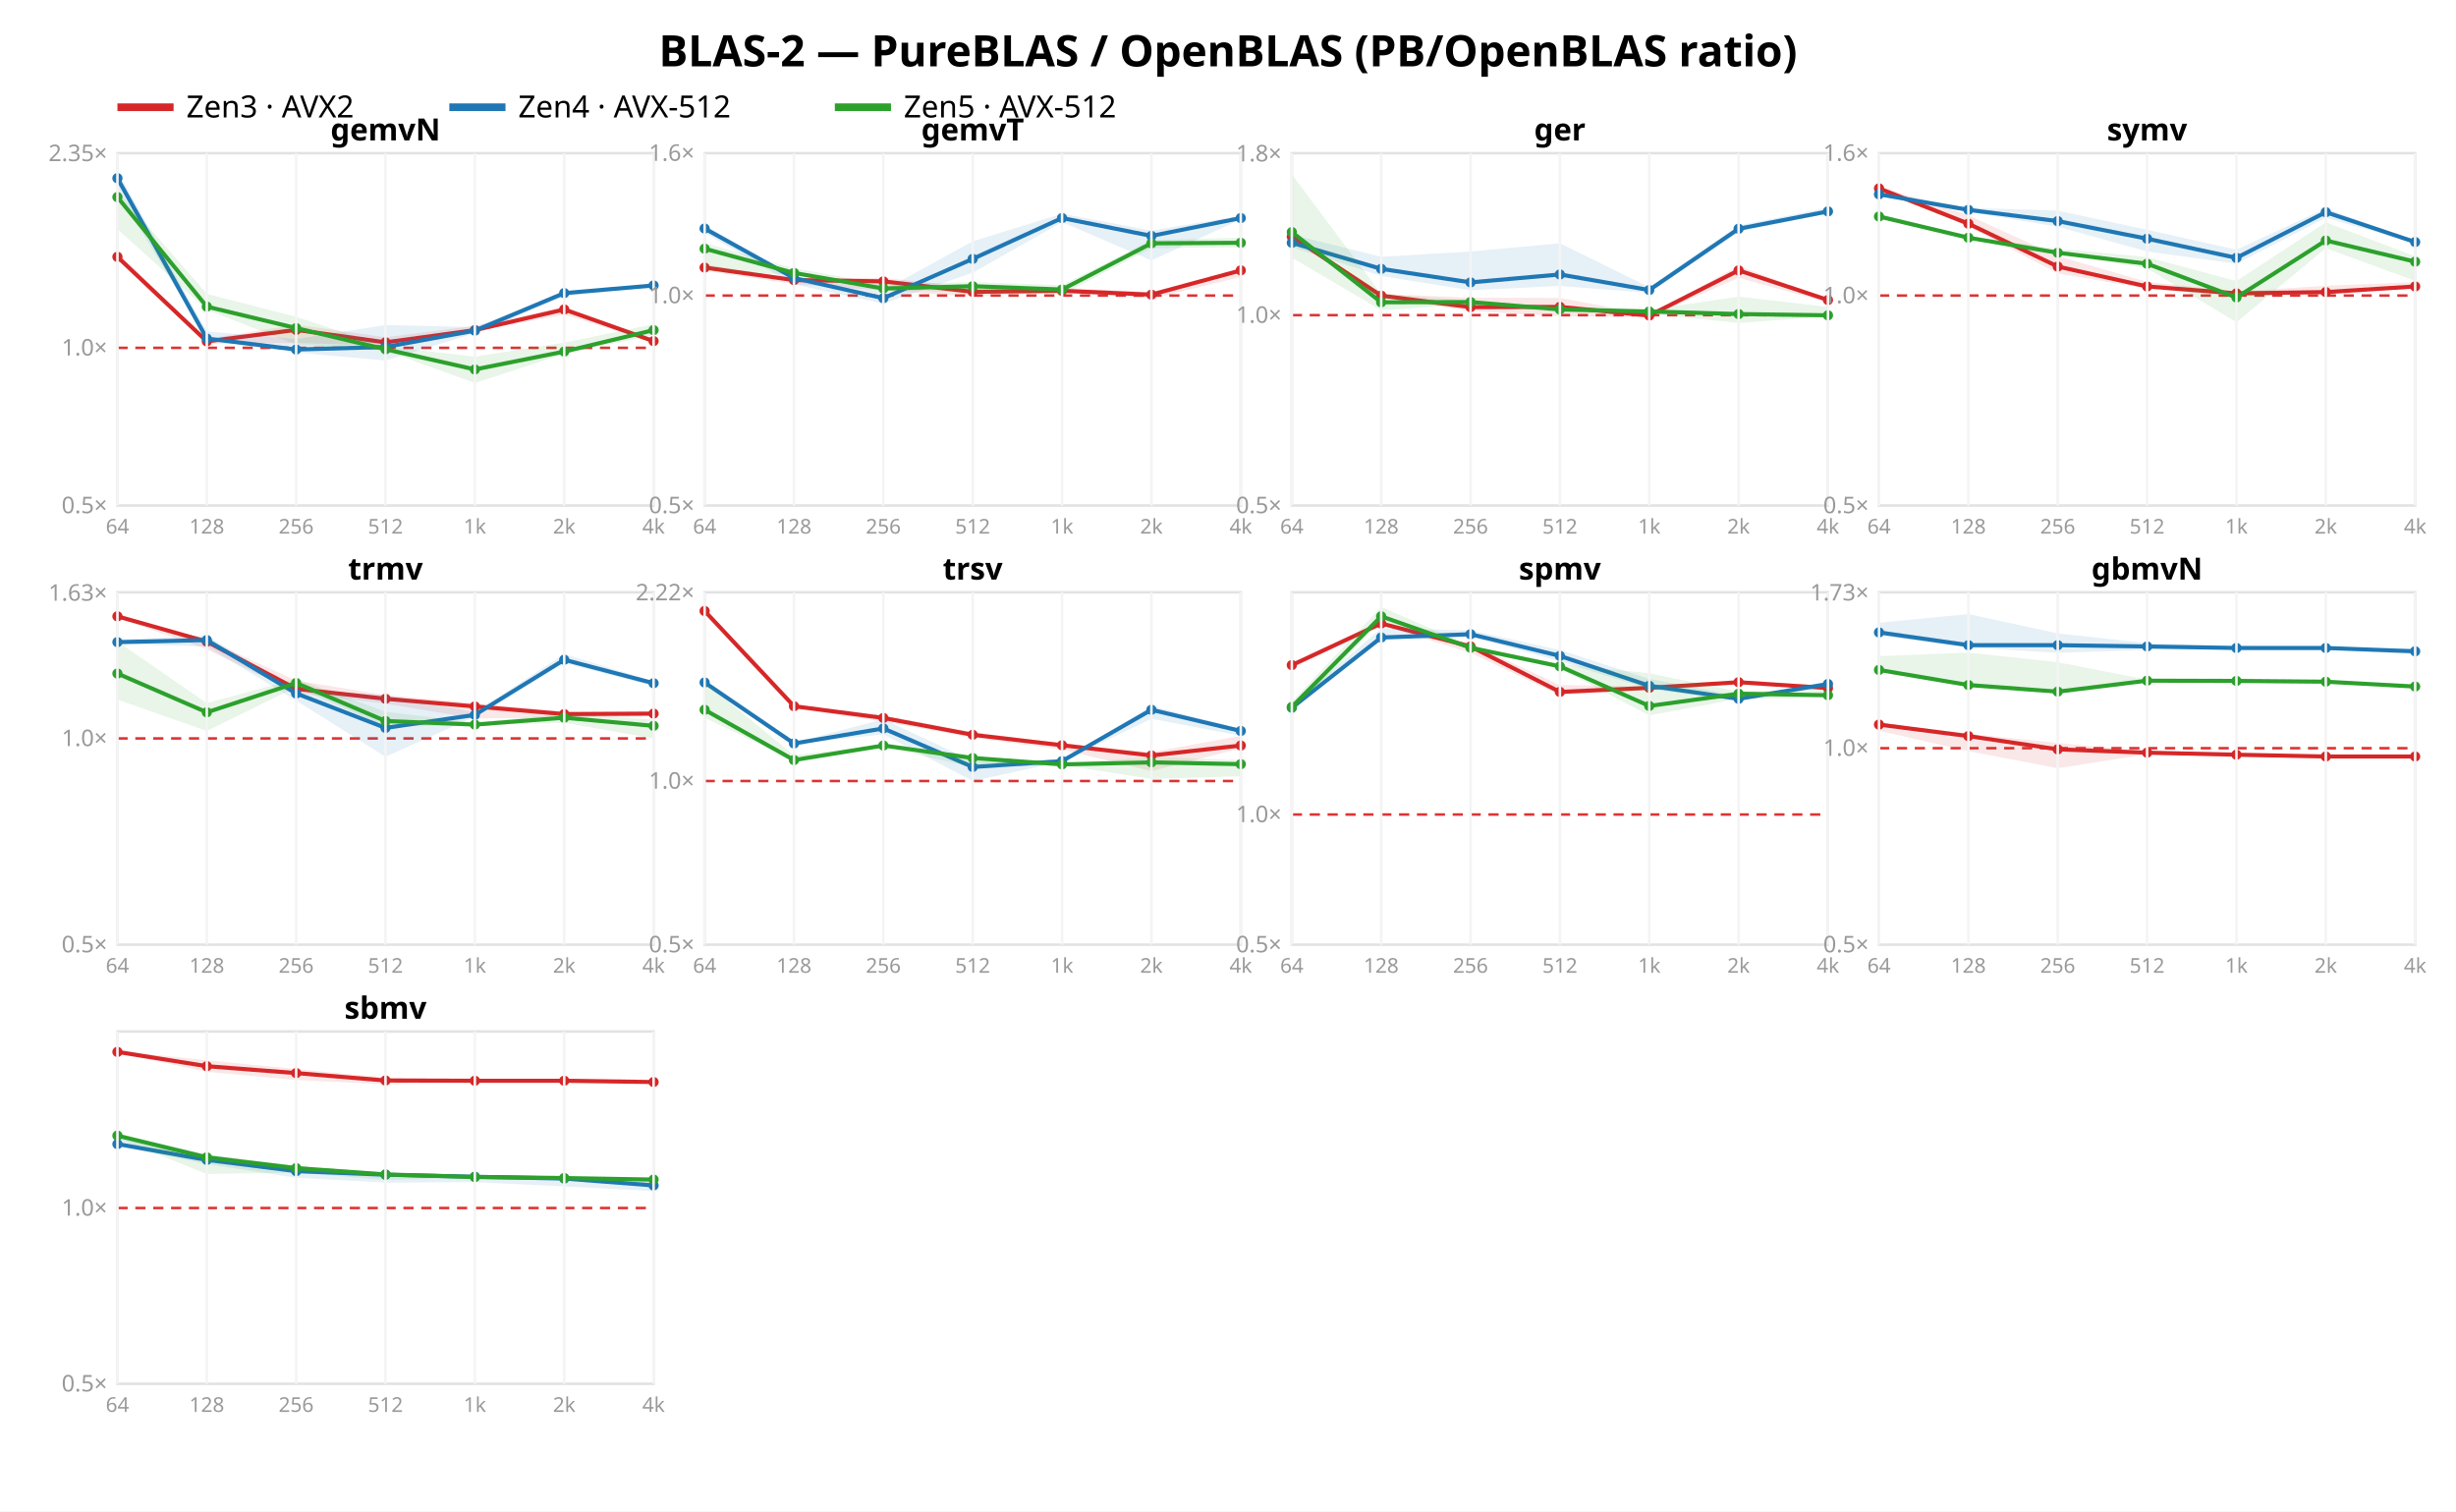
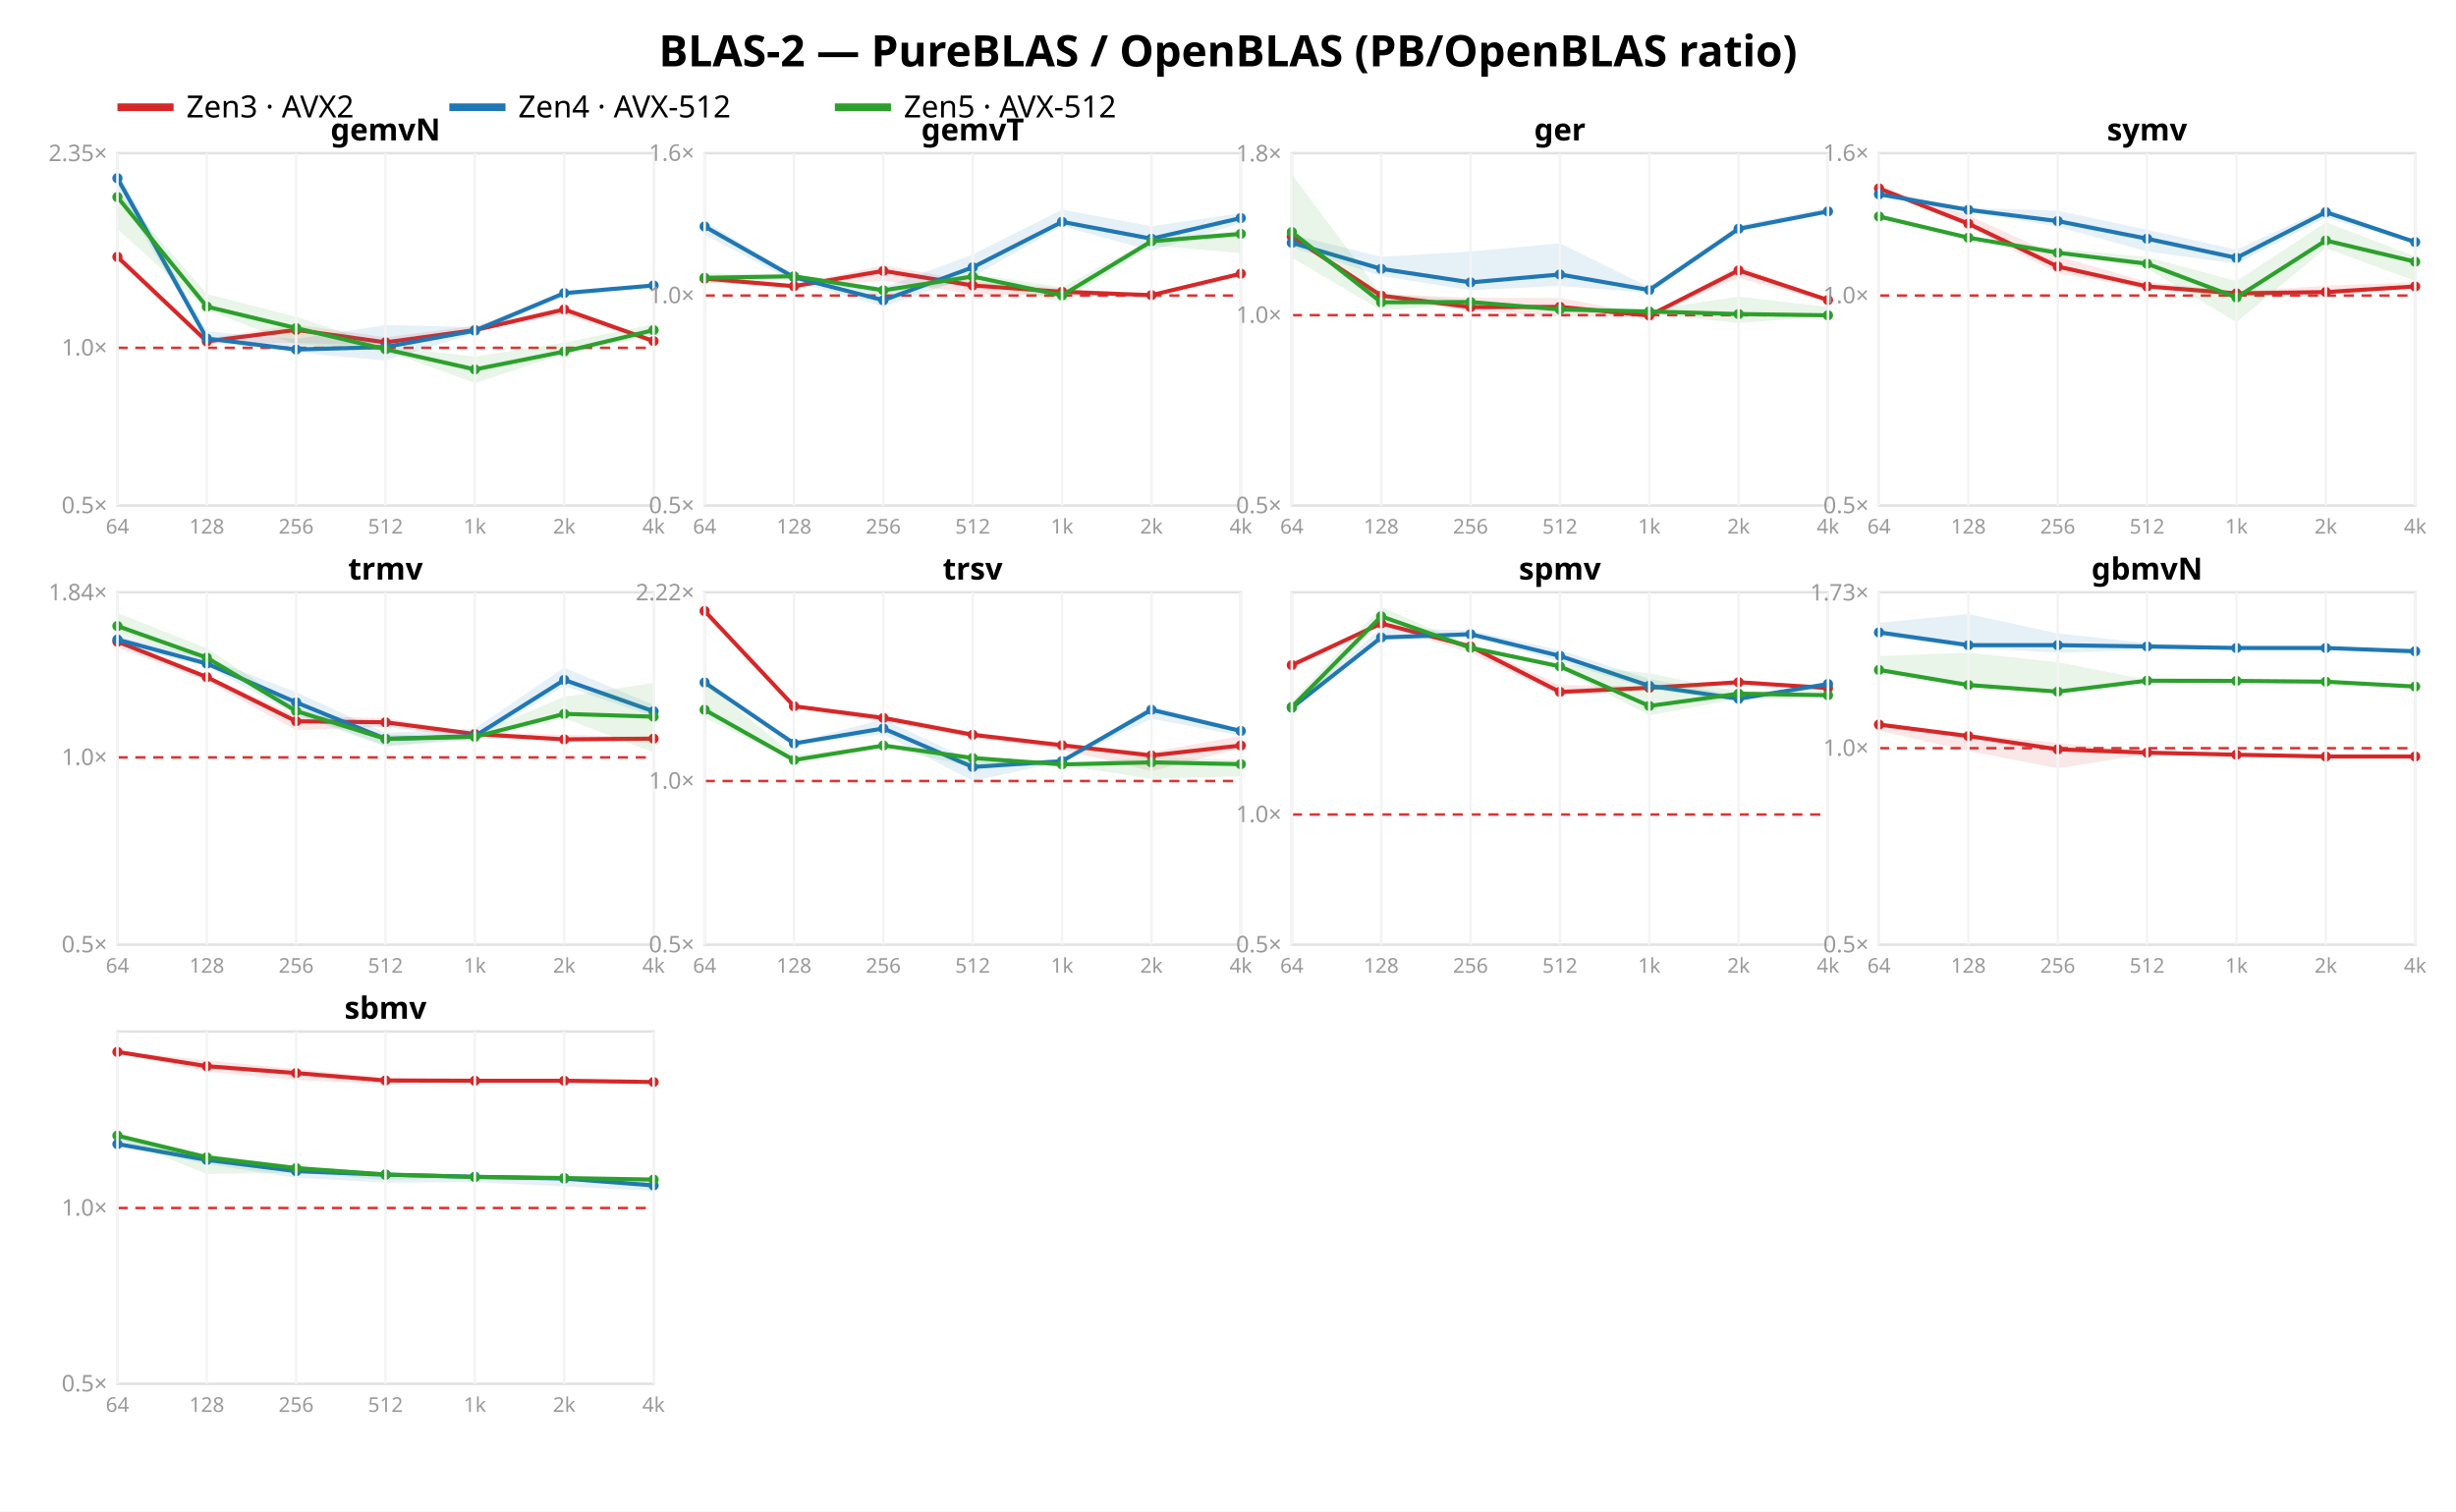
<svg xmlns="http://www.w3.org/2000/svg" width="962" height="592" font-family="sans-serif">
  <rect width="962" height="592" fill="white" />
  <text x="481.0" y="26" text-anchor="middle" font-size="17" font-weight="bold">BLAS-2 — PureBLAS / OpenBLAS (PB/OpenBLAS ratio)</text>
  <line x1="46" y1="42" x2="68" y2="42" stroke="#d62728" stroke-width="3" />
  <text x="73" y="46" font-size="12">Zen3 · AVX2</text>
  <line x1="176" y1="42" x2="198" y2="42" stroke="#1f77b4" stroke-width="3" />
  <text x="203" y="46" font-size="12">Zen4 · AVX-512</text>
  <line x1="327" y1="42" x2="349" y2="42" stroke="#2ca02c" stroke-width="3" />
  <text x="354" y="46" font-size="12">Zen5 · AVX-512</text>
  <rect x="46" y="60" width="210" height="138" fill="none" stroke="#e2e2e2" />
  <line x1="46" y1="136.239" x2="256" y2="136.239" stroke="#d33" stroke-dasharray="4 3" />
  <text x="42" y="201.0" text-anchor="end" font-size="9" fill="#999">0.5×</text>
  <text x="42" y="139.239" text-anchor="end" font-size="9" fill="#999">1.0×</text>
  <text x="42" y="63.109" text-anchor="end" font-size="9" fill="#999">2.35×</text>
  <polygon points="46.0,99.1 81.0,132.7 116.0,127.2 151.0,132.1 186.0,127.6 221.0,120.3 256.0,133.5 256.0,134.2 221.0,123.2 186.0,129.8 151.0,135.5 116.0,134.3 81.0,134.7 46.0,101.6" fill="#d62728" opacity="0.11" />
  <polyline points="46.0,100.6 81.0,133.7 116.0,129.2 151.0,134.1 186.0,129.3 221.0,121.2 256.0,133.6" fill="none" stroke="#d62728" stroke-width="1.6" />
  <circle cx="46.0" cy="100.6" r="2" fill="#d62728" />
  <circle cx="81.0" cy="133.7" r="2" fill="#d62728" />
  <circle cx="116.0" cy="129.2" r="2" fill="#d62728" />
  <circle cx="151.0" cy="134.1" r="2" fill="#d62728" />
  <circle cx="186.0" cy="129.3" r="2" fill="#d62728" />
  <circle cx="221.0" cy="121.2" r="2" fill="#d62728" />
  <circle cx="256.0" cy="133.6" r="2" fill="#d62728" />
  <polygon points="46.0,66.9 81.0,129.8 116.0,132.8 151.0,127.3 186.0,128.1 221.0,114.3 256.0,111.5 256.0,112.3 221.0,116.1 186.0,130.5 151.0,141.2 116.0,138.1 81.0,133.2 46.0,74.7" fill="#1f77b4" opacity="0.11" />
  <polyline points="46.0,69.8 81.0,132.6 116.0,136.9 151.0,135.9 186.0,129.5 221.0,114.8 256.0,111.8" fill="none" stroke="#1f77b4" stroke-width="1.6" />
  <circle cx="46.0" cy="69.8" r="2" fill="#1f77b4" />
  <circle cx="81.0" cy="132.6" r="2" fill="#1f77b4" />
  <circle cx="116.0" cy="136.9" r="2" fill="#1f77b4" />
  <circle cx="151.0" cy="135.9" r="2" fill="#1f77b4" />
  <circle cx="186.0" cy="129.5" r="2" fill="#1f77b4" />
  <circle cx="221.0" cy="114.8" r="2" fill="#1f77b4" />
  <circle cx="256.0" cy="111.8" r="2" fill="#1f77b4" />
  <polygon points="46.0,74.9 81.0,115.1 116.0,124.1 151.0,135.7 186.0,139.7 221.0,134.2 256.0,127.0 256.0,131.2 221.0,138.6 186.0,150.0 151.0,137.3 116.0,135.0 81.0,121.3 46.0,89.7" fill="#2ca02c" opacity="0.11" />
  <polyline points="46.0,77.2 81.0,120.1 116.0,128.5 151.0,136.8 186.0,144.7 221.0,137.7 256.0,129.3" fill="none" stroke="#2ca02c" stroke-width="1.6" />
  <circle cx="46.0" cy="77.2" r="2" fill="#2ca02c" />
  <circle cx="81.0" cy="120.1" r="2" fill="#2ca02c" />
  <circle cx="116.0" cy="128.5" r="2" fill="#2ca02c" />
  <circle cx="151.0" cy="136.8" r="2" fill="#2ca02c" />
  <circle cx="186.0" cy="144.7" r="2" fill="#2ca02c" />
  <circle cx="221.0" cy="137.7" r="2" fill="#2ca02c" />
  <circle cx="256.0" cy="129.3" r="2" fill="#2ca02c" />
  <text x="151.0" y="55" text-anchor="middle" font-size="12" font-weight="bold">gemvN</text>
  <line x1="46.0" y1="60" x2="46.0" y2="198" stroke="#f4f4f4" />
  <text x="46.0" y="209" text-anchor="middle" font-size="8" fill="#999">64</text>
  <line x1="81.0" y1="60" x2="81.0" y2="198" stroke="#f4f4f4" />
  <text x="81.0" y="209" text-anchor="middle" font-size="8" fill="#999">128</text>
  <line x1="116.0" y1="60" x2="116.0" y2="198" stroke="#f4f4f4" />
  <text x="116.0" y="209" text-anchor="middle" font-size="8" fill="#999">256</text>
  <line x1="151.0" y1="60" x2="151.0" y2="198" stroke="#f4f4f4" />
  <text x="151.0" y="209" text-anchor="middle" font-size="8" fill="#999">512</text>
  <line x1="186.0" y1="60" x2="186.0" y2="198" stroke="#f4f4f4" />
  <text x="186.0" y="209" text-anchor="middle" font-size="8" fill="#999">1k</text>
  <line x1="221.0" y1="60" x2="221.0" y2="198" stroke="#f4f4f4" />
  <text x="221.0" y="209" text-anchor="middle" font-size="8" fill="#999">2k</text>
  <line x1="256.0" y1="60" x2="256.0" y2="198" stroke="#f4f4f4" />
  <text x="256.0" y="209" text-anchor="middle" font-size="8" fill="#999">4k</text>
  <rect x="276" y="60" width="210" height="138" fill="none" stroke="#e2e2e2" />
  <line x1="276" y1="115.763" x2="486" y2="115.763" stroke="#d33" stroke-dasharray="4 3" />
  <text x="272" y="201.0" text-anchor="end" font-size="9" fill="#999">0.5×</text>
  <text x="272" y="118.763" text-anchor="end" font-size="9" fill="#999">1.0×</text>
  <text x="272" y="63.0" text-anchor="end" font-size="9" fill="#999">1.6×</text>
-   <polygon points="276.0,103.5 311.0,109.2 346.0,108.8 381.0,112.6 416.0,112.7 451.0,114.4 486.0,105.3 486.0,108.5 451.0,117.0 416.0,114.4 381.0,116.2 346.0,113.8 311.0,111.3 276.0,106.0" fill="#d62728" opacity="0.11" />
-   <polyline points="276.0,104.8 311.0,109.7 346.0,110.2 381.0,114.3 416.0,113.9 451.0,115.4 486.0,105.9" fill="none" stroke="#d62728" stroke-width="1.6" />
-   <circle cx="276.0" cy="104.8" r="2" fill="#d62728" />
-   <circle cx="311.0" cy="109.7" r="2" fill="#d62728" />
-   <circle cx="346.0" cy="110.2" r="2" fill="#d62728" />
-   <circle cx="381.0" cy="114.3" r="2" fill="#d62728" />
-   <circle cx="416.0" cy="113.9" r="2" fill="#d62728" />
-   <circle cx="451.0" cy="115.4" r="2" fill="#d62728" />
-   <circle cx="486.0" cy="105.9" r="2" fill="#d62728" />
-   <polygon points="276.0,88.2 311.0,108.2 346.0,113.7 381.0,94.5 416.0,83.7 451.0,90.3 486.0,84.5 486.0,85.9 451.0,102.0 416.0,87.0 381.0,106.8 346.0,118.9 311.0,111.4 276.0,91.2" fill="#1f77b4" opacity="0.11" />
-   <polyline points="276.0,89.5 311.0,108.9 346.0,116.8 381.0,101.4 416.0,85.4 451.0,92.4 486.0,85.4" fill="none" stroke="#1f77b4" stroke-width="1.6" />
-   <circle cx="276.0" cy="89.5" r="2" fill="#1f77b4" />
-   <circle cx="311.0" cy="108.9" r="2" fill="#1f77b4" />
-   <circle cx="346.0" cy="116.8" r="2" fill="#1f77b4" />
-   <circle cx="381.0" cy="101.4" r="2" fill="#1f77b4" />
-   <circle cx="416.0" cy="85.4" r="2" fill="#1f77b4" />
-   <circle cx="451.0" cy="92.4" r="2" fill="#1f77b4" />
+   <polygon points="276.0,108.2 311.0,111.4 346.0,103.9 381.0,110.2 416.0,113.0 451.0,115.4 486.0,106.5 486.0,107.8 451.0,115.9 416.0,115.9 381.0,115.3 346.0,109.9 311.0,112.5 276.0,110.5" fill="#d62728" opacity="0.11" />
+   <polyline points="276.0,109.1 311.0,112.1 346.0,106.1 381.0,111.8 416.0,114.3 451.0,115.6 486.0,107.2" fill="none" stroke="#d62728" stroke-width="1.6" />
+   <circle cx="276.0" cy="109.1" r="2" fill="#d62728" />
+   <circle cx="311.0" cy="112.1" r="2" fill="#d62728" />
+   <circle cx="346.0" cy="106.1" r="2" fill="#d62728" />
+   <circle cx="381.0" cy="111.8" r="2" fill="#d62728" />
+   <circle cx="416.0" cy="114.3" r="2" fill="#d62728" />
+   <circle cx="451.0" cy="115.6" r="2" fill="#d62728" />
+   <circle cx="486.0" cy="107.2" r="2" fill="#d62728" />
+   <polygon points="276.0,86.7 311.0,107.7 346.0,112.6 381.0,99.7 416.0,82.1 451.0,88.6 486.0,83.5 486.0,87.4 451.0,98.2 416.0,88.6 381.0,108.3 346.0,120.0 311.0,110.4 276.0,91.9" fill="#1f77b4" opacity="0.11" />
+   <polyline points="276.0,88.7 311.0,108.6 346.0,117.6 381.0,104.7 416.0,86.9 451.0,93.5 486.0,85.4" fill="none" stroke="#1f77b4" stroke-width="1.6" />
+   <circle cx="276.0" cy="88.7" r="2" fill="#1f77b4" />
+   <circle cx="311.0" cy="108.6" r="2" fill="#1f77b4" />
+   <circle cx="346.0" cy="117.6" r="2" fill="#1f77b4" />
+   <circle cx="381.0" cy="104.7" r="2" fill="#1f77b4" />
+   <circle cx="416.0" cy="86.9" r="2" fill="#1f77b4" />
+   <circle cx="451.0" cy="93.5" r="2" fill="#1f77b4" />
  <circle cx="486.0" cy="85.4" r="2" fill="#1f77b4" />
-   <polygon points="276.0,95.2 311.0,105.1 346.0,111.3 381.0,110.5 416.0,111.7 451.0,94.0 486.0,93.1 486.0,96.9 451.0,97.2 416.0,115.4 381.0,114.7 346.0,113.6 311.0,107.9 276.0,105.6" fill="#2ca02c" opacity="0.11" />
-   <polyline points="276.0,97.4 311.0,106.9 346.0,113.0 381.0,112.1 416.0,113.4 451.0,95.3 486.0,95.1" fill="none" stroke="#2ca02c" stroke-width="1.6" />
-   <circle cx="276.0" cy="97.4" r="2" fill="#2ca02c" />
-   <circle cx="311.0" cy="106.9" r="2" fill="#2ca02c" />
-   <circle cx="346.0" cy="113.0" r="2" fill="#2ca02c" />
-   <circle cx="381.0" cy="112.1" r="2" fill="#2ca02c" />
-   <circle cx="416.0" cy="113.4" r="2" fill="#2ca02c" />
-   <circle cx="451.0" cy="95.3" r="2" fill="#2ca02c" />
-   <circle cx="486.0" cy="95.1" r="2" fill="#2ca02c" />
+   <polygon points="276.0,107.1 311.0,107.6 346.0,113.2 381.0,107.3 416.0,112.5 451.0,93.7 486.0,90.3 486.0,99.1 451.0,96.2 416.0,118.4 381.0,110.3 346.0,114.7 311.0,109.1 276.0,111.2" fill="#2ca02c" opacity="0.11" />
+   <polyline points="276.0,108.8 311.0,108.2 346.0,113.7 381.0,108.3 416.0,115.7 451.0,94.5 486.0,91.6" fill="none" stroke="#2ca02c" stroke-width="1.6" />
+   <circle cx="276.0" cy="108.8" r="2" fill="#2ca02c" />
+   <circle cx="311.0" cy="108.2" r="2" fill="#2ca02c" />
+   <circle cx="346.0" cy="113.7" r="2" fill="#2ca02c" />
+   <circle cx="381.0" cy="108.3" r="2" fill="#2ca02c" />
+   <circle cx="416.0" cy="115.7" r="2" fill="#2ca02c" />
+   <circle cx="451.0" cy="94.5" r="2" fill="#2ca02c" />
+   <circle cx="486.0" cy="91.6" r="2" fill="#2ca02c" />
  <text x="381.0" y="55" text-anchor="middle" font-size="12" font-weight="bold">gemvT</text>
  <line x1="276.0" y1="60" x2="276.0" y2="198" stroke="#f4f4f4" />
  <text x="276.0" y="209" text-anchor="middle" font-size="8" fill="#999">64</text>
  <line x1="311.0" y1="60" x2="311.0" y2="198" stroke="#f4f4f4" />
  <text x="311.0" y="209" text-anchor="middle" font-size="8" fill="#999">128</text>
  <line x1="346.0" y1="60" x2="346.0" y2="198" stroke="#f4f4f4" />
  <text x="346.0" y="209" text-anchor="middle" font-size="8" fill="#999">256</text>
  <line x1="381.0" y1="60" x2="381.0" y2="198" stroke="#f4f4f4" />
  <text x="381.0" y="209" text-anchor="middle" font-size="8" fill="#999">512</text>
  <line x1="416.0" y1="60" x2="416.0" y2="198" stroke="#f4f4f4" />
  <text x="416.0" y="209" text-anchor="middle" font-size="8" fill="#999">1k</text>
  <line x1="451.0" y1="60" x2="451.0" y2="198" stroke="#f4f4f4" />
  <text x="451.0" y="209" text-anchor="middle" font-size="8" fill="#999">2k</text>
  <line x1="486.0" y1="60" x2="486.0" y2="198" stroke="#f4f4f4" />
  <text x="486.0" y="209" text-anchor="middle" font-size="8" fill="#999">4k</text>
  <rect x="506" y="60" width="210" height="138" fill="none" stroke="#e2e2e2" />
  <line x1="506" y1="123.439" x2="716" y2="123.439" stroke="#d33" stroke-dasharray="4 3" />
  <text x="502" y="201.0" text-anchor="end" font-size="9" fill="#999">0.5×</text>
  <text x="502" y="126.439" text-anchor="end" font-size="9" fill="#999">1.0×</text>
  <text x="502" y="63.212" text-anchor="end" font-size="9" fill="#999">1.8×</text>
  <polygon points="506.0,91.9 541.0,115.1 576.0,116.6 611.0,116.7 646.0,123.2 681.0,104.1 716.0,117.2 716.0,118.5 681.0,108.8 646.0,124.2 611.0,123.9 576.0,121.8 541.0,116.6 506.0,93.7" fill="#d62728" opacity="0.11" />
  <polyline points="506.0,92.7 541.0,115.8 576.0,120.3 611.0,120.2 646.0,123.6 681.0,105.9 716.0,117.5" fill="none" stroke="#d62728" stroke-width="1.6" />
  <circle cx="506.0" cy="92.7" r="2" fill="#d62728" />
  <circle cx="541.0" cy="115.8" r="2" fill="#d62728" />
  <circle cx="576.0" cy="120.3" r="2" fill="#d62728" />
  <circle cx="611.0" cy="120.2" r="2" fill="#d62728" />
  <circle cx="646.0" cy="123.6" r="2" fill="#d62728" />
  <circle cx="681.0" cy="105.9" r="2" fill="#d62728" />
  <circle cx="716.0" cy="117.5" r="2" fill="#d62728" />
  <polygon points="506.0,91.9 541.0,100.6 576.0,98.5 611.0,95.3 646.0,112.5 681.0,88.3 716.0,81.3 716.0,83.6 681.0,90.7 646.0,114.7 611.0,112.0 576.0,113.7 541.0,108.1 506.0,96.8" fill="#1f77b4" opacity="0.11" />
  <polyline points="506.0,95.1 541.0,105.3 576.0,110.6 611.0,107.5 646.0,113.6 681.0,89.6 716.0,82.8" fill="none" stroke="#1f77b4" stroke-width="1.6" />
  <circle cx="506.0" cy="95.1" r="2" fill="#1f77b4" />
  <circle cx="541.0" cy="105.3" r="2" fill="#1f77b4" />
  <circle cx="576.0" cy="110.6" r="2" fill="#1f77b4" />
  <circle cx="611.0" cy="107.5" r="2" fill="#1f77b4" />
  <circle cx="646.0" cy="113.6" r="2" fill="#1f77b4" />
  <circle cx="681.0" cy="89.6" r="2" fill="#1f77b4" />
  <circle cx="716.0" cy="82.8" r="2" fill="#1f77b4" />
  <polygon points="506.0,68.3 541.0,115.1 576.0,117.7 611.0,120.3 646.0,121.3 681.0,116.2 716.0,120.2 716.0,123.9 681.0,126.5 646.0,122.9 611.0,122.2 576.0,119.2 541.0,121.5 506.0,100.9" fill="#2ca02c" opacity="0.11" />
  <polyline points="506.0,90.9 541.0,118.4 576.0,118.3 611.0,121.2 646.0,122.0 681.0,123.0 716.0,123.5" fill="none" stroke="#2ca02c" stroke-width="1.6" />
  <circle cx="506.0" cy="90.9" r="2" fill="#2ca02c" />
  <circle cx="541.0" cy="118.4" r="2" fill="#2ca02c" />
  <circle cx="576.0" cy="118.3" r="2" fill="#2ca02c" />
  <circle cx="611.0" cy="121.2" r="2" fill="#2ca02c" />
  <circle cx="646.0" cy="122.0" r="2" fill="#2ca02c" />
  <circle cx="681.0" cy="123.0" r="2" fill="#2ca02c" />
  <circle cx="716.0" cy="123.5" r="2" fill="#2ca02c" />
  <text x="611.0" y="55" text-anchor="middle" font-size="12" font-weight="bold">ger</text>
  <line x1="506.0" y1="60" x2="506.0" y2="198" stroke="#f4f4f4" />
  <text x="506.0" y="209" text-anchor="middle" font-size="8" fill="#999">64</text>
  <line x1="541.0" y1="60" x2="541.0" y2="198" stroke="#f4f4f4" />
  <text x="541.0" y="209" text-anchor="middle" font-size="8" fill="#999">128</text>
  <line x1="576.0" y1="60" x2="576.0" y2="198" stroke="#f4f4f4" />
  <text x="576.0" y="209" text-anchor="middle" font-size="8" fill="#999">256</text>
  <line x1="611.0" y1="60" x2="611.0" y2="198" stroke="#f4f4f4" />
  <text x="611.0" y="209" text-anchor="middle" font-size="8" fill="#999">512</text>
  <line x1="646.0" y1="60" x2="646.0" y2="198" stroke="#f4f4f4" />
  <text x="646.0" y="209" text-anchor="middle" font-size="8" fill="#999">1k</text>
  <line x1="681.0" y1="60" x2="681.0" y2="198" stroke="#f4f4f4" />
  <text x="681.0" y="209" text-anchor="middle" font-size="8" fill="#999">2k</text>
  <line x1="716.0" y1="60" x2="716.0" y2="198" stroke="#f4f4f4" />
  <text x="716.0" y="209" text-anchor="middle" font-size="8" fill="#999">4k</text>
  <rect x="736" y="60" width="210" height="138" fill="none" stroke="#e2e2e2" />
  <line x1="736" y1="115.763" x2="946" y2="115.763" stroke="#d33" stroke-dasharray="4 3" />
  <text x="732" y="201.0" text-anchor="end" font-size="9" fill="#999">0.5×</text>
  <text x="732" y="118.763" text-anchor="end" font-size="9" fill="#999">1.0×</text>
  <text x="732" y="63.0" text-anchor="end" font-size="9" fill="#999">1.6×</text>
  <polygon points="736.0,72.9 771.0,84.3 806.0,100.3 841.0,110.4 876.0,114.2 911.0,111.9 946.0,110.5 946.0,113.0 911.0,115.5 876.0,116.1 841.0,113.1 806.0,107.1 771.0,88.7 736.0,74.5" fill="#d62728" opacity="0.11" />
  <polyline points="736.0,73.8 771.0,87.6 806.0,104.4 841.0,112.2 876.0,114.9 911.0,114.4 946.0,112.2" fill="none" stroke="#d62728" stroke-width="1.6" />
  <circle cx="736.0" cy="73.8" r="2" fill="#d62728" />
  <circle cx="771.0" cy="87.6" r="2" fill="#d62728" />
  <circle cx="806.0" cy="104.4" r="2" fill="#d62728" />
  <circle cx="841.0" cy="112.2" r="2" fill="#d62728" />
  <circle cx="876.0" cy="114.9" r="2" fill="#d62728" />
  <circle cx="911.0" cy="114.4" r="2" fill="#d62728" />
  <circle cx="946.0" cy="112.2" r="2" fill="#d62728" />
  <polygon points="736.0,75.5 771.0,81.4 806.0,82.5 841.0,90.0 876.0,97.8 911.0,81.6 946.0,94.4 946.0,95.3 911.0,85.3 876.0,103.3 841.0,98.5 806.0,88.8 771.0,83.0 736.0,76.7" fill="#1f77b4" opacity="0.11" />
  <polyline points="736.0,76.1 771.0,82.2 806.0,86.6 841.0,93.5 876.0,101.0 911.0,83.1 946.0,94.8" fill="none" stroke="#1f77b4" stroke-width="1.6" />
  <circle cx="736.0" cy="76.1" r="2" fill="#1f77b4" />
  <circle cx="771.0" cy="82.2" r="2" fill="#1f77b4" />
  <circle cx="806.0" cy="86.6" r="2" fill="#1f77b4" />
  <circle cx="841.0" cy="93.5" r="2" fill="#1f77b4" />
  <circle cx="876.0" cy="101.0" r="2" fill="#1f77b4" />
  <circle cx="911.0" cy="83.1" r="2" fill="#1f77b4" />
  <circle cx="946.0" cy="94.8" r="2" fill="#1f77b4" />
  <polygon points="736.0,83.7 771.0,92.7 806.0,97.4 841.0,100.7 876.0,110.1 911.0,87.1 946.0,100.4 946.0,110.0 911.0,97.2 876.0,126.2 841.0,105.1 806.0,99.2 771.0,93.6 736.0,85.2" fill="#2ca02c" opacity="0.11" />
  <polyline points="736.0,84.8 771.0,93.1 806.0,99.0 841.0,103.3 876.0,116.5 911.0,94.2 946.0,102.5" fill="none" stroke="#2ca02c" stroke-width="1.6" />
  <circle cx="736.0" cy="84.8" r="2" fill="#2ca02c" />
  <circle cx="771.0" cy="93.1" r="2" fill="#2ca02c" />
  <circle cx="806.0" cy="99.0" r="2" fill="#2ca02c" />
  <circle cx="841.0" cy="103.3" r="2" fill="#2ca02c" />
  <circle cx="876.0" cy="116.5" r="2" fill="#2ca02c" />
  <circle cx="911.0" cy="94.2" r="2" fill="#2ca02c" />
  <circle cx="946.0" cy="102.5" r="2" fill="#2ca02c" />
  <text x="841.0" y="55" text-anchor="middle" font-size="12" font-weight="bold">symv</text>
  <line x1="736.0" y1="60" x2="736.0" y2="198" stroke="#f4f4f4" />
  <text x="736.0" y="209" text-anchor="middle" font-size="8" fill="#999">64</text>
  <line x1="771.0" y1="60" x2="771.0" y2="198" stroke="#f4f4f4" />
  <text x="771.0" y="209" text-anchor="middle" font-size="8" fill="#999">128</text>
  <line x1="806.0" y1="60" x2="806.0" y2="198" stroke="#f4f4f4" />
  <text x="806.0" y="209" text-anchor="middle" font-size="8" fill="#999">256</text>
  <line x1="841.0" y1="60" x2="841.0" y2="198" stroke="#f4f4f4" />
  <text x="841.0" y="209" text-anchor="middle" font-size="8" fill="#999">512</text>
  <line x1="876.0" y1="60" x2="876.0" y2="198" stroke="#f4f4f4" />
  <text x="876.0" y="209" text-anchor="middle" font-size="8" fill="#999">1k</text>
  <line x1="911.0" y1="60" x2="911.0" y2="198" stroke="#f4f4f4" />
  <text x="911.0" y="209" text-anchor="middle" font-size="8" fill="#999">2k</text>
  <line x1="946.0" y1="60" x2="946.0" y2="198" stroke="#f4f4f4" />
  <text x="946.0" y="209" text-anchor="middle" font-size="8" fill="#999">4k</text>
  <rect x="46" y="232" width="210" height="138" fill="none" stroke="#e2e2e2" />
-   <line x1="46" y1="289.221" x2="256" y2="289.221" stroke="#d33" stroke-dasharray="4 3" />
+   <line x1="46" y1="296.652" x2="256" y2="296.652" stroke="#d33" stroke-dasharray="4 3" />
  <text x="42" y="373.0" text-anchor="end" font-size="9" fill="#999">0.5×</text>
-   <text x="42" y="292.221" text-anchor="end" font-size="9" fill="#999">1.0×</text>
-   <text x="42" y="235.282" text-anchor="end" font-size="9" fill="#999">1.63×</text>
-   <polygon points="46.0,241.0 81.0,250.5 116.0,266.6 151.0,272.2 186.0,275.4 221.0,278.6 256.0,278.8 256.0,280.6 221.0,281.0 186.0,281.4 151.0,275.6 116.0,271.4 81.0,254.3 46.0,242.0" fill="#d62728" opacity="0.11" />
-   <polyline points="46.0,241.4 81.0,251.3 116.0,269.8 151.0,273.7 186.0,276.7 221.0,279.7 256.0,279.5" fill="none" stroke="#d62728" stroke-width="1.6" />
-   <circle cx="46.0" cy="241.4" r="2" fill="#d62728" />
-   <circle cx="81.0" cy="251.3" r="2" fill="#d62728" />
-   <circle cx="116.0" cy="269.8" r="2" fill="#d62728" />
-   <circle cx="151.0" cy="273.7" r="2" fill="#d62728" />
-   <circle cx="186.0" cy="276.7" r="2" fill="#d62728" />
-   <circle cx="221.0" cy="279.7" r="2" fill="#d62728" />
-   <circle cx="256.0" cy="279.5" r="2" fill="#d62728" />
-   <polygon points="46.0,250.5 81.0,248.9 116.0,270.3 151.0,272.2 186.0,279.0 221.0,256.2 256.0,266.8 256.0,268.8 221.0,259.7 186.0,280.7 151.0,296.4 116.0,274.4 81.0,253.2 46.0,252.3" fill="#1f77b4" opacity="0.11" />
-   <polyline points="46.0,251.5 81.0,250.7 116.0,271.6 151.0,285.1 186.0,280.0 221.0,258.4 256.0,267.6" fill="none" stroke="#1f77b4" stroke-width="1.6" />
-   <circle cx="46.0" cy="251.5" r="2" fill="#1f77b4" />
-   <circle cx="81.0" cy="250.7" r="2" fill="#1f77b4" />
-   <circle cx="116.0" cy="271.6" r="2" fill="#1f77b4" />
-   <circle cx="151.0" cy="285.1" r="2" fill="#1f77b4" />
-   <circle cx="186.0" cy="280.0" r="2" fill="#1f77b4" />
-   <circle cx="221.0" cy="258.4" r="2" fill="#1f77b4" />
-   <circle cx="256.0" cy="267.6" r="2" fill="#1f77b4" />
-   <polygon points="46.0,251.3 81.0,275.4 116.0,265.9 151.0,278.8 186.0,283.0 221.0,279.4 256.0,281.9 256.0,289.2 221.0,283.1 186.0,284.1 151.0,284.6 116.0,269.1 81.0,286.3 46.0,274.0" fill="#2ca02c" opacity="0.11" />
-   <polyline points="46.0,263.8 81.0,279.0 116.0,267.5 151.0,282.4 186.0,283.8 221.0,281.1 256.0,284.3" fill="none" stroke="#2ca02c" stroke-width="1.6" />
-   <circle cx="46.0" cy="263.8" r="2" fill="#2ca02c" />
-   <circle cx="81.0" cy="279.0" r="2" fill="#2ca02c" />
-   <circle cx="116.0" cy="267.5" r="2" fill="#2ca02c" />
-   <circle cx="151.0" cy="282.4" r="2" fill="#2ca02c" />
-   <circle cx="186.0" cy="283.8" r="2" fill="#2ca02c" />
-   <circle cx="221.0" cy="281.1" r="2" fill="#2ca02c" />
-   <circle cx="256.0" cy="284.3" r="2" fill="#2ca02c" />
+   <text x="42" y="299.652" text-anchor="end" font-size="9" fill="#999">1.0×</text>
+   <text x="42" y="235.128" text-anchor="end" font-size="9" fill="#999">1.84×</text>
+   <polygon points="46.0,250.6 81.0,264.5 116.0,280.4 151.0,281.3 186.0,286.9 221.0,287.8 256.0,288.7 256.0,290.8 221.0,290.2 186.0,289.1 151.0,284.6 116.0,286.0 81.0,266.8 46.0,253.6" fill="#d62728" opacity="0.11" />
+   <polyline points="46.0,251.3 81.0,265.2 116.0,282.5 151.0,282.9 186.0,287.5 221.0,289.6 256.0,289.3" fill="none" stroke="#d62728" stroke-width="1.6" />
+   <circle cx="46.0" cy="251.3" r="2" fill="#d62728" />
+   <circle cx="81.0" cy="265.2" r="2" fill="#d62728" />
+   <circle cx="116.0" cy="282.5" r="2" fill="#d62728" />
+   <circle cx="151.0" cy="282.9" r="2" fill="#d62728" />
+   <circle cx="186.0" cy="287.5" r="2" fill="#d62728" />
+   <circle cx="221.0" cy="289.6" r="2" fill="#d62728" />
+   <circle cx="256.0" cy="289.3" r="2" fill="#d62728" />
+   <polygon points="46.0,248.9 81.0,257.7 116.0,271.1 151.0,287.0 186.0,285.3 221.0,261.5 256.0,276.1 256.0,280.6 221.0,268.7 186.0,289.7 151.0,292.4 116.0,280.0 81.0,260.9 46.0,252.6" fill="#1f77b4" opacity="0.11" />
+   <polyline points="46.0,250.5 81.0,259.9 116.0,275.1 151.0,289.4 186.0,288.3 221.0,266.3 256.0,278.6" fill="none" stroke="#1f77b4" stroke-width="1.6" />
+   <circle cx="46.0" cy="250.5" r="2" fill="#1f77b4" />
+   <circle cx="81.0" cy="259.9" r="2" fill="#1f77b4" />
+   <circle cx="116.0" cy="275.1" r="2" fill="#1f77b4" />
+   <circle cx="151.0" cy="289.4" r="2" fill="#1f77b4" />
+   <circle cx="186.0" cy="288.3" r="2" fill="#1f77b4" />
+   <circle cx="221.0" cy="266.3" r="2" fill="#1f77b4" />
+   <circle cx="256.0" cy="278.6" r="2" fill="#1f77b4" />
+   <polygon points="46.0,240.1 81.0,253.9 116.0,277.0 151.0,287.8 186.0,287.7 221.0,272.9 256.0,267.5 256.0,294.7 221.0,281.3 186.0,289.2 151.0,292.1 116.0,279.1 81.0,258.6 46.0,248.4" fill="#2ca02c" opacity="0.11" />
+   <polyline points="46.0,245.2 81.0,257.6 116.0,278.5 151.0,289.4 186.0,288.6 221.0,279.6 256.0,280.7" fill="none" stroke="#2ca02c" stroke-width="1.6" />
+   <circle cx="46.0" cy="245.2" r="2" fill="#2ca02c" />
+   <circle cx="81.0" cy="257.6" r="2" fill="#2ca02c" />
+   <circle cx="116.0" cy="278.5" r="2" fill="#2ca02c" />
+   <circle cx="151.0" cy="289.4" r="2" fill="#2ca02c" />
+   <circle cx="186.0" cy="288.6" r="2" fill="#2ca02c" />
+   <circle cx="221.0" cy="279.6" r="2" fill="#2ca02c" />
+   <circle cx="256.0" cy="280.7" r="2" fill="#2ca02c" />
  <text x="151.0" y="227" text-anchor="middle" font-size="12" font-weight="bold">trmv</text>
  <line x1="46.0" y1="232" x2="46.0" y2="370" stroke="#f4f4f4" />
  <text x="46.0" y="381" text-anchor="middle" font-size="8" fill="#999">64</text>
  <line x1="81.0" y1="232" x2="81.0" y2="370" stroke="#f4f4f4" />
  <text x="81.0" y="381" text-anchor="middle" font-size="8" fill="#999">128</text>
  <line x1="116.0" y1="232" x2="116.0" y2="370" stroke="#f4f4f4" />
  <text x="116.0" y="381" text-anchor="middle" font-size="8" fill="#999">256</text>
  <line x1="151.0" y1="232" x2="151.0" y2="370" stroke="#f4f4f4" />
  <text x="151.0" y="381" text-anchor="middle" font-size="8" fill="#999">512</text>
  <line x1="186.0" y1="232" x2="186.0" y2="370" stroke="#f4f4f4" />
  <text x="186.0" y="381" text-anchor="middle" font-size="8" fill="#999">1k</text>
  <line x1="221.0" y1="232" x2="221.0" y2="370" stroke="#f4f4f4" />
  <text x="221.0" y="381" text-anchor="middle" font-size="8" fill="#999">2k</text>
  <line x1="256.0" y1="232" x2="256.0" y2="370" stroke="#f4f4f4" />
  <text x="256.0" y="381" text-anchor="middle" font-size="8" fill="#999">4k</text>
  <rect x="276" y="232" width="210" height="138" fill="none" stroke="#e2e2e2" />
  <line x1="276" y1="305.9" x2="486" y2="305.9" stroke="#d33" stroke-dasharray="4 3" />
  <text x="272" y="373.0" text-anchor="end" font-size="9" fill="#999">0.5×</text>
  <text x="272" y="308.9" text-anchor="end" font-size="9" fill="#999">1.0×</text>
  <text x="272" y="235.148" text-anchor="end" font-size="9" fill="#999">2.22×</text>
  <polygon points="276.0,239.1 311.0,276.3 346.0,280.2 381.0,286.7 416.0,291.3 451.0,294.6 486.0,288.2 486.0,293.1 451.0,302.0 416.0,293.6 381.0,289.0 346.0,282.6 311.0,277.6 276.0,240.2" fill="#d62728" opacity="0.11" />
  <polyline points="276.0,239.3 311.0,276.6 346.0,281.2 381.0,287.8 416.0,291.9 451.0,295.9 486.0,292.0" fill="none" stroke="#d62728" stroke-width="1.6" />
  <circle cx="276.0" cy="239.3" r="2" fill="#d62728" />
  <circle cx="311.0" cy="276.6" r="2" fill="#d62728" />
  <circle cx="346.0" cy="281.2" r="2" fill="#d62728" />
  <circle cx="381.0" cy="287.8" r="2" fill="#d62728" />
  <circle cx="416.0" cy="291.9" r="2" fill="#d62728" />
  <circle cx="451.0" cy="295.9" r="2" fill="#d62728" />
  <circle cx="486.0" cy="292.0" r="2" fill="#d62728" />
  <polygon points="276.0,267.1 311.0,290.9 346.0,281.7 381.0,298.1 416.0,297.8 451.0,276.5 486.0,285.4 486.0,288.2 451.0,281.5 416.0,298.3 381.0,305.9 346.0,287.6 311.0,291.5 276.0,268.1" fill="#1f77b4" opacity="0.11" />
  <polyline points="276.0,267.3 311.0,291.2 346.0,285.3 381.0,300.4 416.0,298.1 451.0,278.0 486.0,286.3" fill="none" stroke="#1f77b4" stroke-width="1.6" />
  <circle cx="276.0" cy="267.3" r="2" fill="#1f77b4" />
  <circle cx="311.0" cy="291.2" r="2" fill="#1f77b4" />
  <circle cx="346.0" cy="285.3" r="2" fill="#1f77b4" />
  <circle cx="381.0" cy="300.4" r="2" fill="#1f77b4" />
  <circle cx="416.0" cy="298.1" r="2" fill="#1f77b4" />
  <circle cx="451.0" cy="278.0" r="2" fill="#1f77b4" />
  <circle cx="486.0" cy="286.3" r="2" fill="#1f77b4" />
  <polygon points="276.0,267.2 311.0,295.8 346.0,291.6 381.0,296.0 416.0,299.1 451.0,296.5 486.0,297.7 486.0,304.0 451.0,305.1 416.0,299.6 381.0,300.5 346.0,292.4 311.0,298.0 276.0,281.1" fill="#2ca02c" opacity="0.11" />
  <polyline points="276.0,278.0 311.0,297.7 346.0,292.0 381.0,296.9 416.0,299.4 451.0,298.6 486.0,299.3" fill="none" stroke="#2ca02c" stroke-width="1.6" />
  <circle cx="276.0" cy="278.0" r="2" fill="#2ca02c" />
  <circle cx="311.0" cy="297.7" r="2" fill="#2ca02c" />
  <circle cx="346.0" cy="292.0" r="2" fill="#2ca02c" />
  <circle cx="381.0" cy="296.9" r="2" fill="#2ca02c" />
  <circle cx="416.0" cy="299.4" r="2" fill="#2ca02c" />
  <circle cx="451.0" cy="298.6" r="2" fill="#2ca02c" />
  <circle cx="486.0" cy="299.3" r="2" fill="#2ca02c" />
  <text x="381.0" y="227" text-anchor="middle" font-size="12" font-weight="bold">trsv</text>
  <line x1="276.0" y1="232" x2="276.0" y2="370" stroke="#f4f4f4" />
  <text x="276.0" y="381" text-anchor="middle" font-size="8" fill="#999">64</text>
  <line x1="311.0" y1="232" x2="311.0" y2="370" stroke="#f4f4f4" />
  <text x="311.0" y="381" text-anchor="middle" font-size="8" fill="#999">128</text>
  <line x1="346.0" y1="232" x2="346.0" y2="370" stroke="#f4f4f4" />
  <text x="346.0" y="381" text-anchor="middle" font-size="8" fill="#999">256</text>
  <line x1="381.0" y1="232" x2="381.0" y2="370" stroke="#f4f4f4" />
  <text x="381.0" y="381" text-anchor="middle" font-size="8" fill="#999">512</text>
  <line x1="416.0" y1="232" x2="416.0" y2="370" stroke="#f4f4f4" />
  <text x="416.0" y="381" text-anchor="middle" font-size="8" fill="#999">1k</text>
  <line x1="451.0" y1="232" x2="451.0" y2="370" stroke="#f4f4f4" />
  <text x="451.0" y="381" text-anchor="middle" font-size="8" fill="#999">2k</text>
  <line x1="486.0" y1="232" x2="486.0" y2="370" stroke="#f4f4f4" />
  <text x="486.0" y="381" text-anchor="middle" font-size="8" fill="#999">4k</text>
  <rect x="506" y="232" width="210" height="138" fill="none" stroke="#e2e2e2" />
  <line x1="506" y1="319.028" x2="716" y2="319.028" stroke="#d33" stroke-dasharray="4 3" />
  <text x="502" y="373.0" text-anchor="end" font-size="9" fill="#999">0.5×</text>
  <text x="502" y="322.028" text-anchor="end" font-size="9" fill="#999">1.0×</text>
  <polygon points="506.0,260.0 541.0,243.7 576.0,252.1 611.0,268.3 646.0,268.9 681.0,266.7 716.0,268.5 716.0,269.8 681.0,267.6 646.0,270.0 611.0,272.3 576.0,255.7 541.0,244.9 506.0,261.7" fill="#d62728" opacity="0.11" />
  <polyline points="506.0,260.5 541.0,244.2 576.0,253.2 611.0,271.0 646.0,269.4 681.0,267.2 716.0,269.5" fill="none" stroke="#d62728" stroke-width="1.6" />
  <circle cx="506.0" cy="260.5" r="2" fill="#d62728" />
  <circle cx="541.0" cy="244.2" r="2" fill="#d62728" />
  <circle cx="576.0" cy="253.2" r="2" fill="#d62728" />
  <circle cx="611.0" cy="271.0" r="2" fill="#d62728" />
  <circle cx="646.0" cy="269.4" r="2" fill="#d62728" />
  <circle cx="681.0" cy="267.2" r="2" fill="#d62728" />
  <circle cx="716.0" cy="269.5" r="2" fill="#d62728" />
  <polygon points="506.0,276.1 541.0,246.1 576.0,246.9 611.0,254.6 646.0,265.9 681.0,272.6 716.0,267.6 716.0,268.9 681.0,274.5 646.0,269.9 611.0,259.0 576.0,249.4 541.0,250.6 506.0,278.1" fill="#1f77b4" opacity="0.11" />
  <polyline points="506.0,277.2 541.0,249.7 576.0,248.4 611.0,256.9 646.0,268.6 681.0,273.7 716.0,267.9" fill="none" stroke="#1f77b4" stroke-width="1.6" />
  <circle cx="506.0" cy="277.2" r="2" fill="#1f77b4" />
  <circle cx="541.0" cy="249.7" r="2" fill="#1f77b4" />
  <circle cx="576.0" cy="248.4" r="2" fill="#1f77b4" />
  <circle cx="611.0" cy="256.9" r="2" fill="#1f77b4" />
  <circle cx="646.0" cy="268.6" r="2" fill="#1f77b4" />
  <circle cx="681.0" cy="273.7" r="2" fill="#1f77b4" />
  <circle cx="716.0" cy="267.9" r="2" fill="#1f77b4" />
  <polygon points="506.0,274.9 541.0,237.7 576.0,253.0 611.0,260.1 646.0,263.7 681.0,270.9 716.0,270.1 716.0,273.2 681.0,273.7 646.0,280.2 611.0,261.9 576.0,254.3 541.0,243.2 506.0,279.3" fill="#2ca02c" opacity="0.11" />
  <polyline points="506.0,276.9 541.0,241.4 576.0,253.7 611.0,261.0 646.0,276.5 681.0,271.7 716.0,272.3" fill="none" stroke="#2ca02c" stroke-width="1.6" />
  <circle cx="506.0" cy="276.9" r="2" fill="#2ca02c" />
  <circle cx="541.0" cy="241.4" r="2" fill="#2ca02c" />
  <circle cx="576.0" cy="253.7" r="2" fill="#2ca02c" />
  <circle cx="611.0" cy="261.0" r="2" fill="#2ca02c" />
  <circle cx="646.0" cy="276.5" r="2" fill="#2ca02c" />
  <circle cx="681.0" cy="271.7" r="2" fill="#2ca02c" />
  <circle cx="716.0" cy="272.3" r="2" fill="#2ca02c" />
  <text x="611.0" y="227" text-anchor="middle" font-size="12" font-weight="bold">spmv</text>
  <line x1="506.0" y1="232" x2="506.0" y2="370" stroke="#f4f4f4" />
  <text x="506.0" y="381" text-anchor="middle" font-size="8" fill="#999">64</text>
  <line x1="541.0" y1="232" x2="541.0" y2="370" stroke="#f4f4f4" />
  <text x="541.0" y="381" text-anchor="middle" font-size="8" fill="#999">128</text>
  <line x1="576.0" y1="232" x2="576.0" y2="370" stroke="#f4f4f4" />
  <text x="576.0" y="381" text-anchor="middle" font-size="8" fill="#999">256</text>
  <line x1="611.0" y1="232" x2="611.0" y2="370" stroke="#f4f4f4" />
  <text x="611.0" y="381" text-anchor="middle" font-size="8" fill="#999">512</text>
  <line x1="646.0" y1="232" x2="646.0" y2="370" stroke="#f4f4f4" />
  <text x="646.0" y="381" text-anchor="middle" font-size="8" fill="#999">1k</text>
  <line x1="681.0" y1="232" x2="681.0" y2="370" stroke="#f4f4f4" />
  <text x="681.0" y="381" text-anchor="middle" font-size="8" fill="#999">2k</text>
  <line x1="716.0" y1="232" x2="716.0" y2="370" stroke="#f4f4f4" />
  <text x="716.0" y="381" text-anchor="middle" font-size="8" fill="#999">4k</text>
  <rect x="736" y="232" width="210" height="138" fill="none" stroke="#e2e2e2" />
  <line x1="736" y1="293.043" x2="946" y2="293.043" stroke="#d33" stroke-dasharray="4 3" />
  <text x="732" y="373.0" text-anchor="end" font-size="9" fill="#999">0.5×</text>
  <text x="732" y="296.043" text-anchor="end" font-size="9" fill="#999">1.0×</text>
  <text x="732" y="235.188" text-anchor="end" font-size="9" fill="#999">1.73×</text>
  <polygon points="736.0,283.0 771.0,287.4 806.0,291.0 841.0,294.4 876.0,295.3 911.0,295.8 946.0,295.7 946.0,296.5 911.0,297.0 876.0,296.2 841.0,295.4 806.0,300.9 771.0,294.2 736.0,286.2" fill="#d62728" opacity="0.11" />
  <polyline points="736.0,283.8 771.0,288.3 806.0,293.5 841.0,294.8 876.0,295.6 911.0,296.3 946.0,296.3" fill="none" stroke="#d62728" stroke-width="1.6" />
  <circle cx="736.0" cy="283.8" r="2" fill="#d62728" />
  <circle cx="771.0" cy="288.3" r="2" fill="#d62728" />
  <circle cx="806.0" cy="293.5" r="2" fill="#d62728" />
  <circle cx="841.0" cy="294.8" r="2" fill="#d62728" />
  <circle cx="876.0" cy="295.6" r="2" fill="#d62728" />
  <circle cx="911.0" cy="296.3" r="2" fill="#d62728" />
  <circle cx="946.0" cy="296.3" r="2" fill="#d62728" />
  <polygon points="736.0,243.9 771.0,240.5 806.0,248.1 841.0,251.9 876.0,253.1 911.0,253.5 946.0,254.1 946.0,256.3 911.0,254.4 876.0,254.1 841.0,254.5 806.0,255.7 771.0,253.6 736.0,248.9" fill="#1f77b4" opacity="0.11" />
  <polyline points="736.0,247.7 771.0,252.7 806.0,252.7 841.0,253.2 876.0,253.8 911.0,253.8 946.0,255.1" fill="none" stroke="#1f77b4" stroke-width="1.6" />
  <circle cx="736.0" cy="247.7" r="2" fill="#1f77b4" />
  <circle cx="771.0" cy="252.7" r="2" fill="#1f77b4" />
  <circle cx="806.0" cy="252.7" r="2" fill="#1f77b4" />
  <circle cx="841.0" cy="253.2" r="2" fill="#1f77b4" />
  <circle cx="876.0" cy="253.8" r="2" fill="#1f77b4" />
  <circle cx="911.0" cy="253.8" r="2" fill="#1f77b4" />
  <circle cx="946.0" cy="255.1" r="2" fill="#1f77b4" />
  <polygon points="736.0,257.0 771.0,255.6 806.0,259.4 841.0,266.2 876.0,265.7 911.0,266.6 946.0,268.2 946.0,269.6 911.0,267.3 876.0,267.3 841.0,266.9 806.0,271.4 771.0,268.6 736.0,263.0" fill="#2ca02c" opacity="0.11" />
  <polyline points="736.0,262.4 771.0,268.3 806.0,270.9 841.0,266.6 876.0,266.7 911.0,267.0 946.0,268.9" fill="none" stroke="#2ca02c" stroke-width="1.6" />
  <circle cx="736.0" cy="262.4" r="2" fill="#2ca02c" />
  <circle cx="771.0" cy="268.3" r="2" fill="#2ca02c" />
  <circle cx="806.0" cy="270.9" r="2" fill="#2ca02c" />
  <circle cx="841.0" cy="266.6" r="2" fill="#2ca02c" />
  <circle cx="876.0" cy="266.7" r="2" fill="#2ca02c" />
  <circle cx="911.0" cy="267.0" r="2" fill="#2ca02c" />
  <circle cx="946.0" cy="268.9" r="2" fill="#2ca02c" />
  <text x="841.0" y="227" text-anchor="middle" font-size="12" font-weight="bold">gbmvN</text>
  <line x1="736.0" y1="232" x2="736.0" y2="370" stroke="#f4f4f4" />
  <text x="736.0" y="381" text-anchor="middle" font-size="8" fill="#999">64</text>
  <line x1="771.0" y1="232" x2="771.0" y2="370" stroke="#f4f4f4" />
  <text x="771.0" y="381" text-anchor="middle" font-size="8" fill="#999">128</text>
  <line x1="806.0" y1="232" x2="806.0" y2="370" stroke="#f4f4f4" />
  <text x="806.0" y="381" text-anchor="middle" font-size="8" fill="#999">256</text>
  <line x1="841.0" y1="232" x2="841.0" y2="370" stroke="#f4f4f4" />
  <text x="841.0" y="381" text-anchor="middle" font-size="8" fill="#999">512</text>
  <line x1="876.0" y1="232" x2="876.0" y2="370" stroke="#f4f4f4" />
  <text x="876.0" y="381" text-anchor="middle" font-size="8" fill="#999">1k</text>
  <line x1="911.0" y1="232" x2="911.0" y2="370" stroke="#f4f4f4" />
  <text x="911.0" y="381" text-anchor="middle" font-size="8" fill="#999">2k</text>
  <line x1="946.0" y1="232" x2="946.0" y2="370" stroke="#f4f4f4" />
  <text x="946.0" y="381" text-anchor="middle" font-size="8" fill="#999">4k</text>
  <rect x="46" y="404" width="210" height="138" fill="none" stroke="#e2e2e2" />
  <line x1="46" y1="473.137" x2="256" y2="473.137" stroke="#d33" stroke-dasharray="4 3" />
  <text x="42" y="545.0" text-anchor="end" font-size="9" fill="#999">0.5×</text>
  <text x="42" y="476.137" text-anchor="end" font-size="9" fill="#999">1.0×</text>
  <polygon points="46.0,411.6 81.0,415.3 116.0,418.7 151.0,422.1 186.0,422.7 221.0,423.0 256.0,423.4 256.0,424.0 221.0,423.7 186.0,423.5 151.0,424.7 116.0,423.0 81.0,419.8 46.0,412.4" fill="#d62728" opacity="0.11" />
  <polyline points="46.0,412.0 81.0,417.6 116.0,420.3 151.0,423.2 186.0,423.3 221.0,423.3 256.0,423.8" fill="none" stroke="#d62728" stroke-width="1.6" />
  <circle cx="46.0" cy="412.0" r="2" fill="#d62728" />
  <circle cx="81.0" cy="417.6" r="2" fill="#d62728" />
  <circle cx="116.0" cy="420.3" r="2" fill="#d62728" />
  <circle cx="151.0" cy="423.2" r="2" fill="#d62728" />
  <circle cx="186.0" cy="423.3" r="2" fill="#d62728" />
  <circle cx="221.0" cy="423.3" r="2" fill="#d62728" />
  <circle cx="256.0" cy="423.8" r="2" fill="#d62728" />
  <polygon points="46.0,445.4 81.0,452.2 116.0,457.2 151.0,459.7 186.0,460.5 221.0,461.1 256.0,461.8 256.0,466.5 221.0,464.7 186.0,463.0 151.0,463.2 116.0,461.3 81.0,455.9 46.0,448.7" fill="#1f77b4" opacity="0.11" />
  <polyline points="46.0,448.1 81.0,454.3 116.0,458.7 151.0,460.1 186.0,460.9 221.0,461.6 256.0,464.3" fill="none" stroke="#1f77b4" stroke-width="1.6" />
  <circle cx="46.0" cy="448.1" r="2" fill="#1f77b4" />
  <circle cx="81.0" cy="454.3" r="2" fill="#1f77b4" />
  <circle cx="116.0" cy="458.7" r="2" fill="#1f77b4" />
  <circle cx="151.0" cy="460.1" r="2" fill="#1f77b4" />
  <circle cx="186.0" cy="460.9" r="2" fill="#1f77b4" />
  <circle cx="221.0" cy="461.6" r="2" fill="#1f77b4" />
  <circle cx="256.0" cy="464.3" r="2" fill="#1f77b4" />
  <polygon points="46.0,444.1 81.0,452.1 116.0,456.7 151.0,459.5 186.0,460.7 221.0,461.3 256.0,461.6 256.0,464.1 221.0,461.9 186.0,461.2 151.0,462.1 116.0,459.3 81.0,459.8 46.0,445.8" fill="#2ca02c" opacity="0.11" />
  <polyline points="46.0,444.8 81.0,453.3 116.0,457.5 151.0,460.0 186.0,461.0 221.0,461.4 256.0,462.0" fill="none" stroke="#2ca02c" stroke-width="1.6" />
  <circle cx="46.0" cy="444.8" r="2" fill="#2ca02c" />
  <circle cx="81.0" cy="453.3" r="2" fill="#2ca02c" />
  <circle cx="116.0" cy="457.5" r="2" fill="#2ca02c" />
  <circle cx="151.0" cy="460.0" r="2" fill="#2ca02c" />
  <circle cx="186.0" cy="461.0" r="2" fill="#2ca02c" />
  <circle cx="221.0" cy="461.4" r="2" fill="#2ca02c" />
  <circle cx="256.0" cy="462.0" r="2" fill="#2ca02c" />
  <text x="151.0" y="399" text-anchor="middle" font-size="12" font-weight="bold">sbmv</text>
  <line x1="46.0" y1="404" x2="46.0" y2="542" stroke="#f4f4f4" />
  <text x="46.0" y="553" text-anchor="middle" font-size="8" fill="#999">64</text>
  <line x1="81.0" y1="404" x2="81.0" y2="542" stroke="#f4f4f4" />
  <text x="81.0" y="553" text-anchor="middle" font-size="8" fill="#999">128</text>
  <line x1="116.0" y1="404" x2="116.0" y2="542" stroke="#f4f4f4" />
  <text x="116.0" y="553" text-anchor="middle" font-size="8" fill="#999">256</text>
  <line x1="151.0" y1="404" x2="151.0" y2="542" stroke="#f4f4f4" />
  <text x="151.0" y="553" text-anchor="middle" font-size="8" fill="#999">512</text>
  <line x1="186.0" y1="404" x2="186.0" y2="542" stroke="#f4f4f4" />
  <text x="186.0" y="553" text-anchor="middle" font-size="8" fill="#999">1k</text>
  <line x1="221.0" y1="404" x2="221.0" y2="542" stroke="#f4f4f4" />
  <text x="221.0" y="553" text-anchor="middle" font-size="8" fill="#999">2k</text>
  <line x1="256.0" y1="404" x2="256.0" y2="542" stroke="#f4f4f4" />
  <text x="256.0" y="553" text-anchor="middle" font-size="8" fill="#999">4k</text>
</svg>
